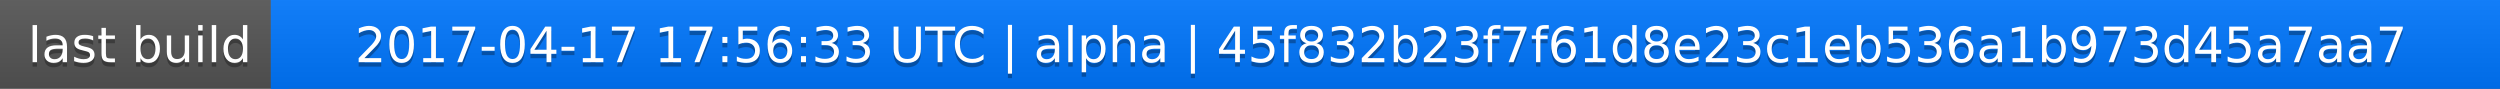
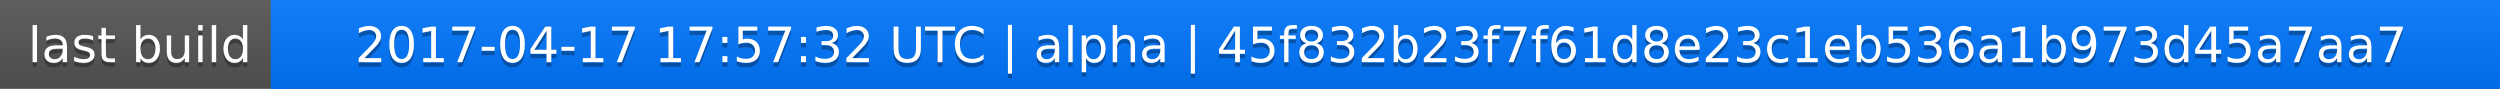
<svg xmlns="http://www.w3.org/2000/svg" width="563" height="20">
  <linearGradient id="a" x2="0" y2="100%">
    <stop offset="0" stop-color="#bbb" stop-opacity=".1" />
    <stop offset="1" stop-opacity=".1" />
  </linearGradient>
  <rect rx="0" width="563" height="20" fill="#555" />
  <rect rx="0" x="61" width="502" height="20" fill="#07f" />
  <path fill="#07f" d="M61 0h4v20h-4z" />
  <rect rx="0" width="563" height="20" fill="url(#a)" />
  <g fill="#fff" text-anchor="middle" font-family="DejaVu Sans,Verdana,Geneva,sans-serif" font-size="11">
    <text x="31.5" y="15" fill="#010101" fill-opacity=".3">last build</text>
    <text x="31.5" y="14">last build</text>
-     <text x="311" y="15" fill="#010101" fill-opacity=".3">2017-04-17 17:56:33 UTC | alpha | 45f832b23f7f61d8e23c1eb536a1b973d45a7aa7</text>
-     <text x="311" y="14">2017-04-17 17:56:33 UTC | alpha | 45f832b23f7f61d8e23c1eb536a1b973d45a7aa7</text>
+     <text x="311" y="15" fill="#010101" fill-opacity=".3">2017-04-17 17:57:32 UTC | alpha | 45f832b23f7f61d8e23c1eb536a1b973d45a7aa7</text>
+     <text x="311" y="14">2017-04-17 17:57:32 UTC | alpha | 45f832b23f7f61d8e23c1eb536a1b973d45a7aa7</text>
  </g>
</svg>
